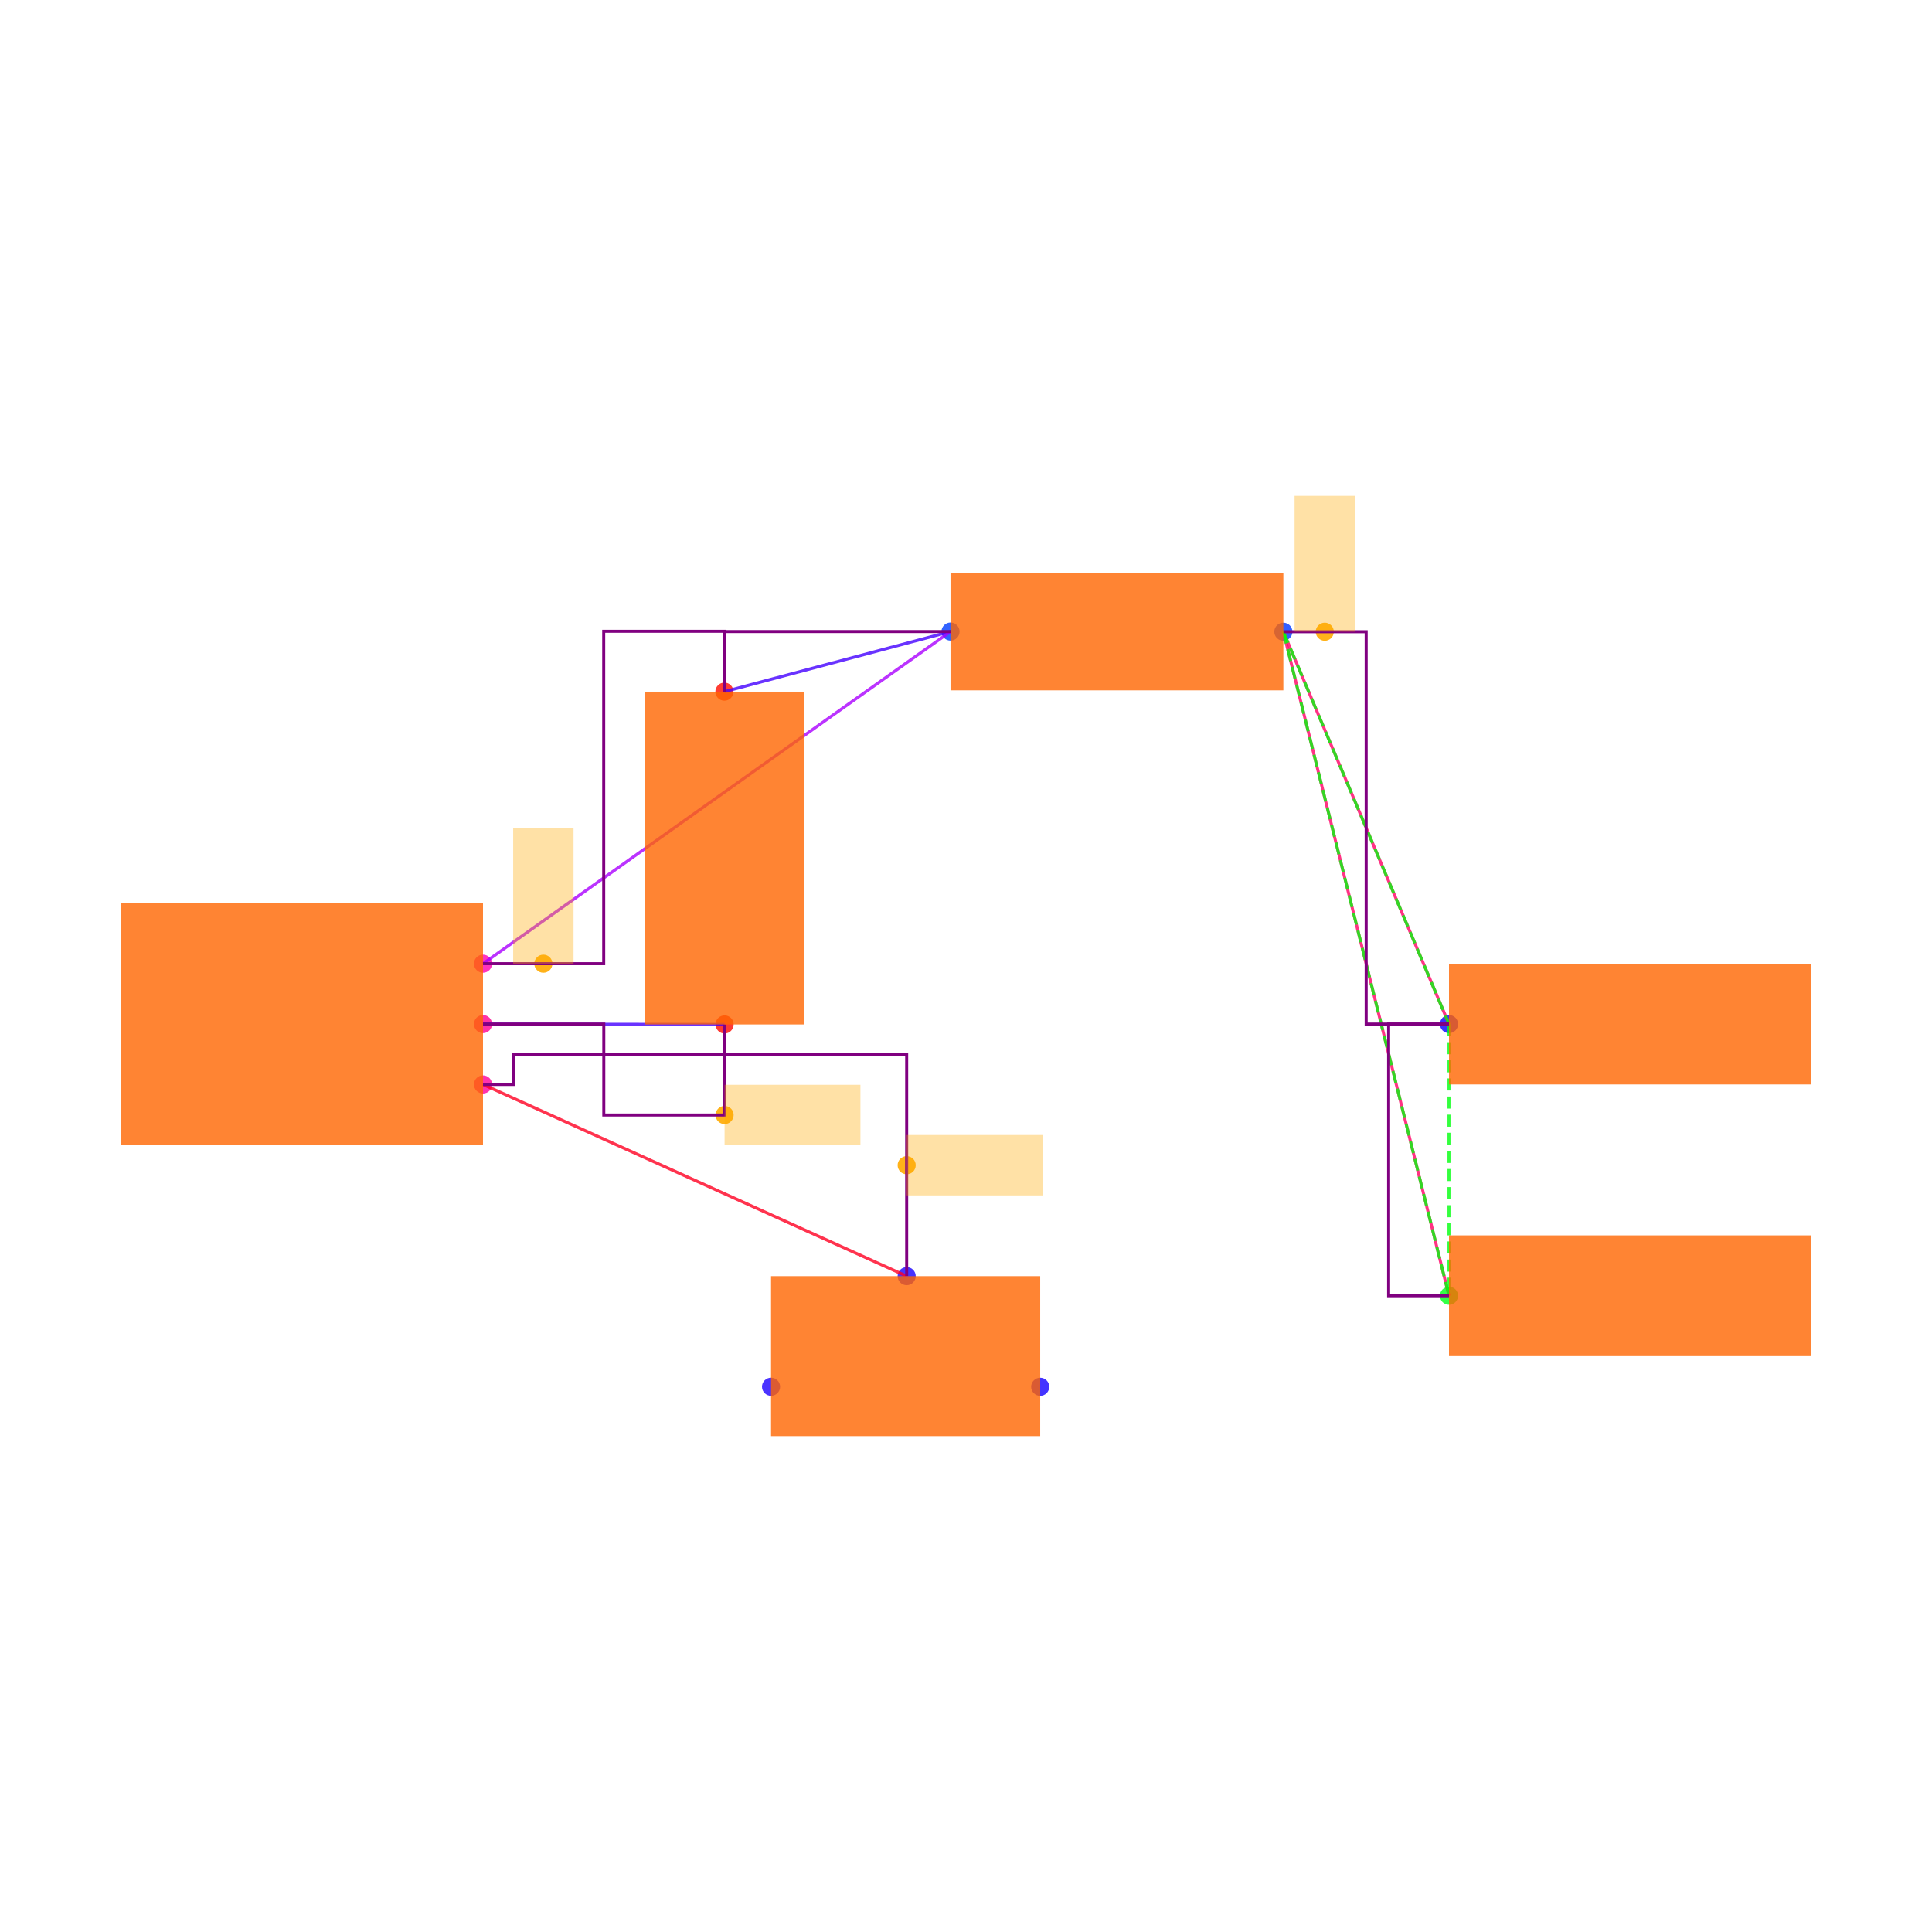
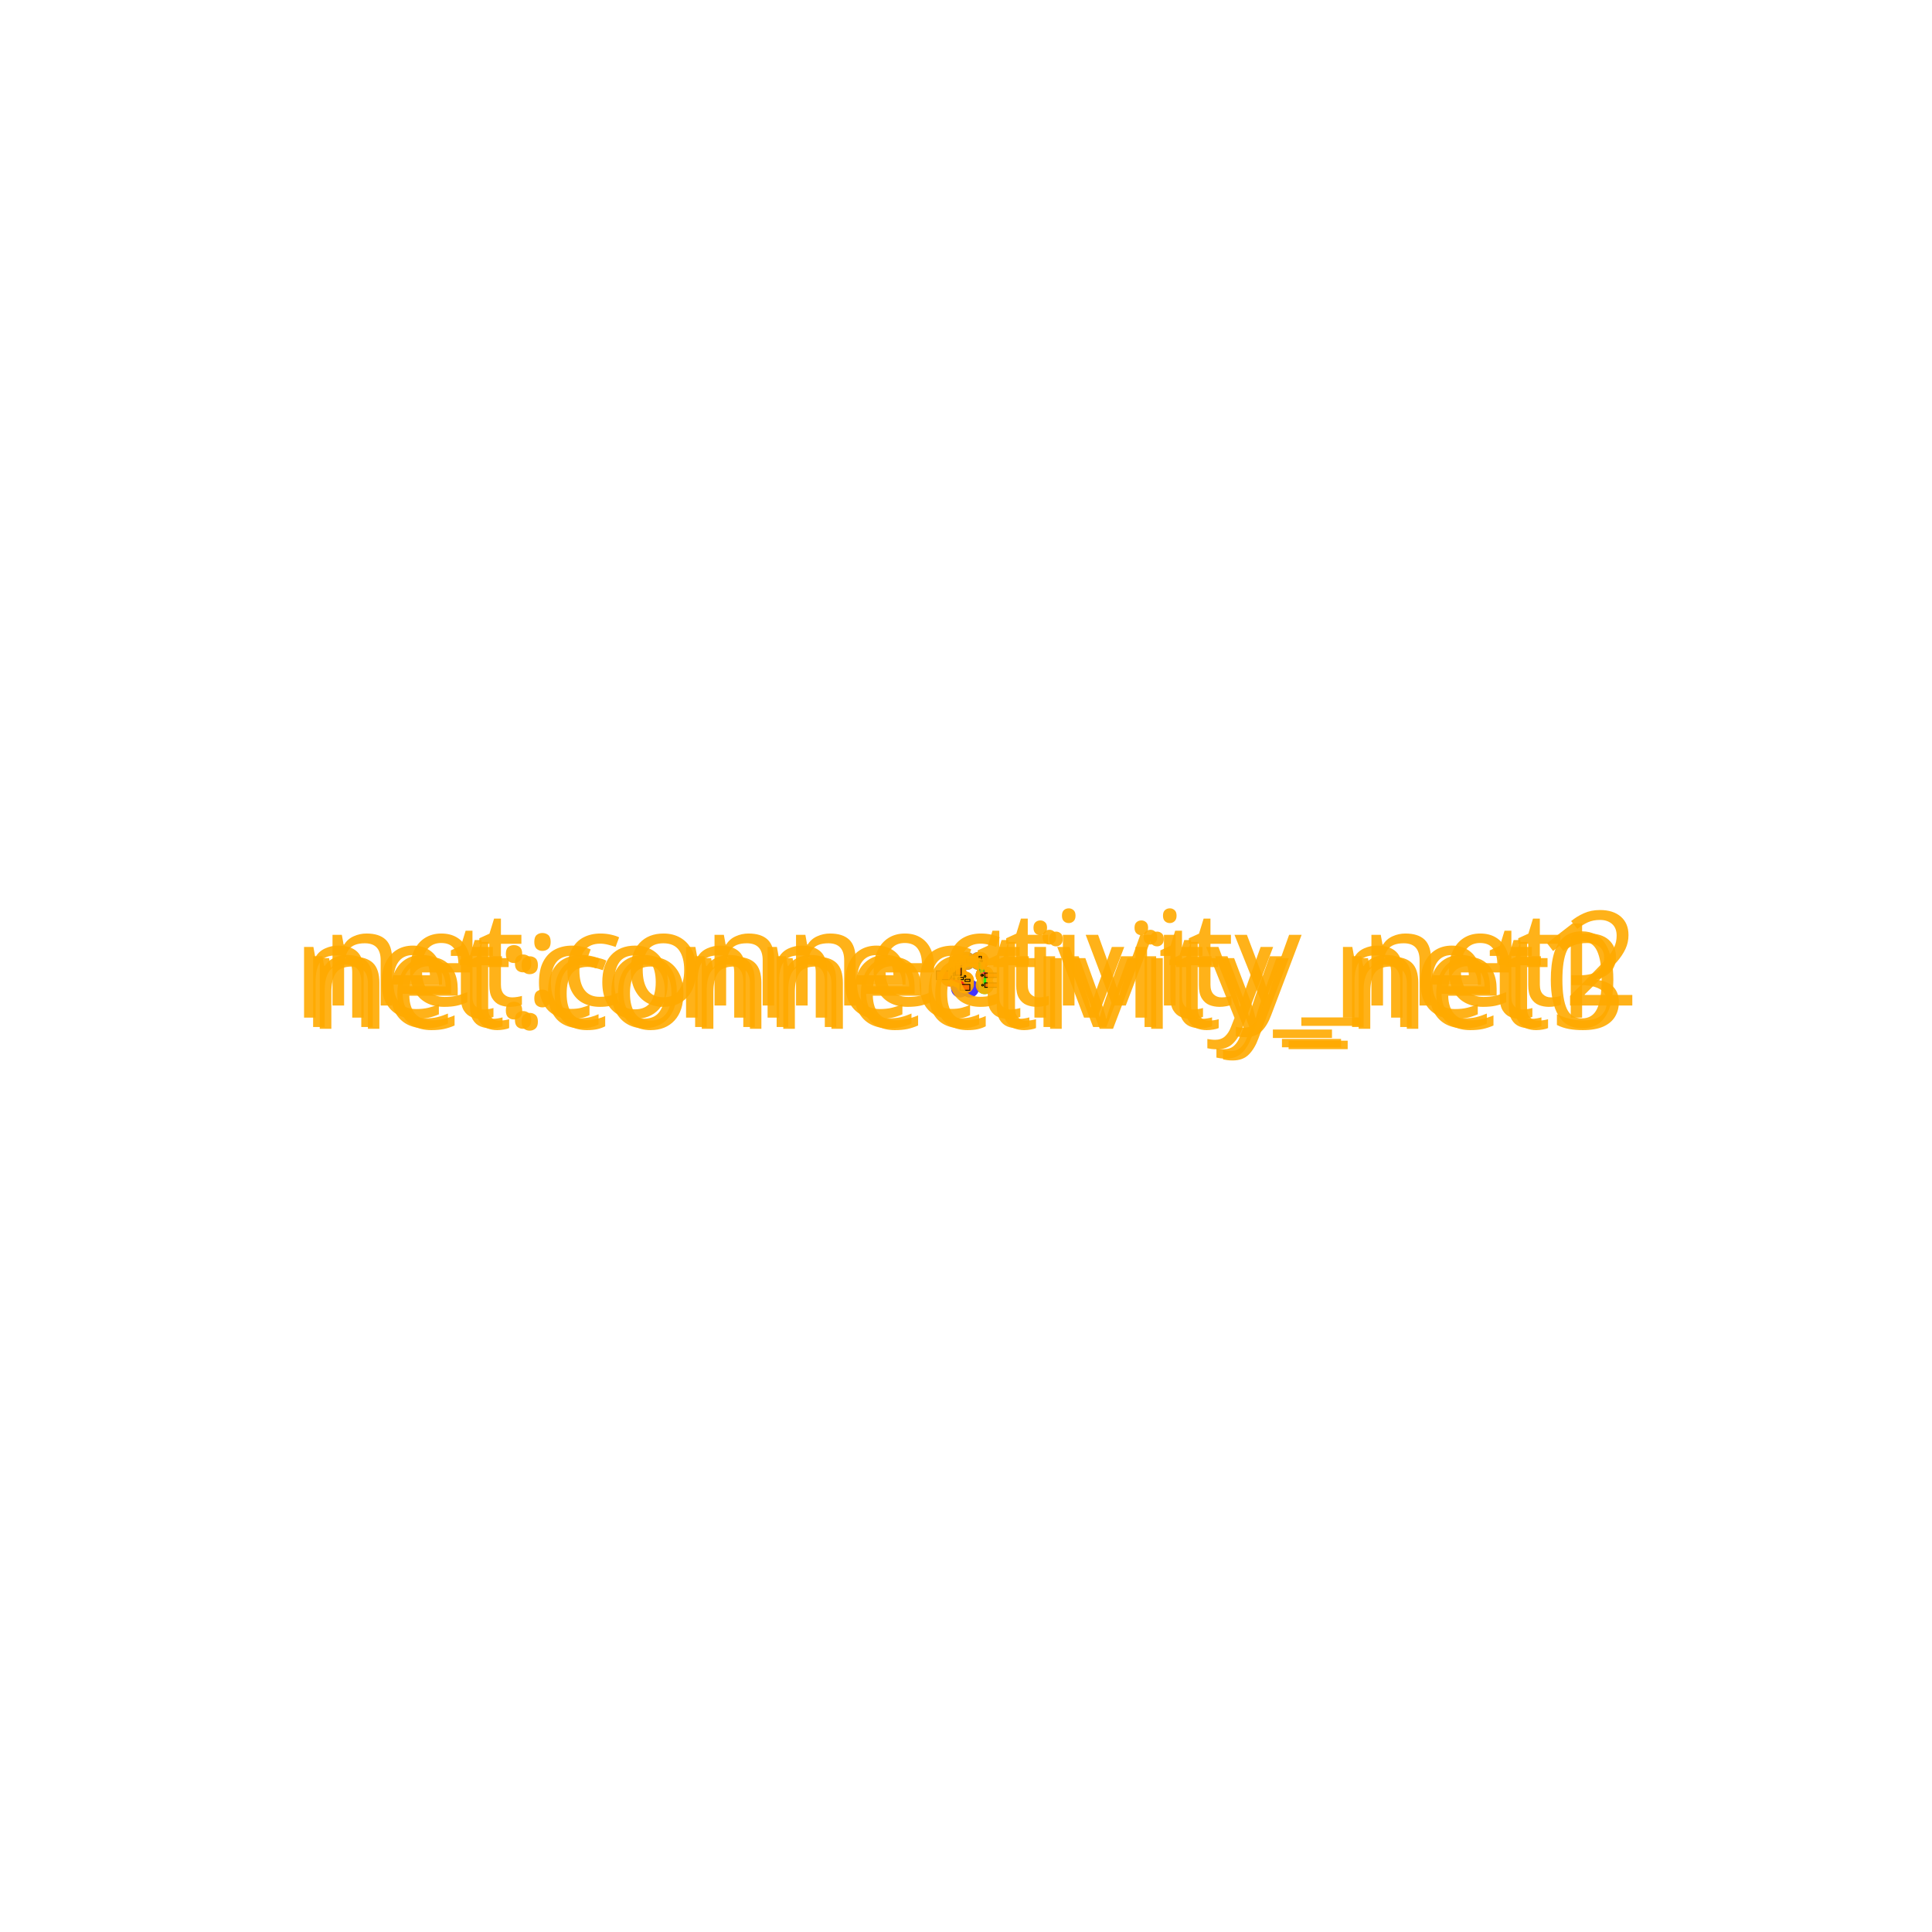
<svg xmlns="http://www.w3.org/2000/svg" width="640" height="640" viewBox="0 0 640 640">
  <rect width="100%" height="100%" fill="white" />
  <g>
-     <circle data-type="point" data-label="U1.6 x+" data-x="0.6000000000000001" data-y="-0.2" cx="160" cy="359.238" r="3" fill="hsl(324, 100%, 50%, 0.8)" />
+     <circle data-type="point" data-label="U1.6 x+" data-x="0.6000000000000001" data-y="-0.2" cx="314.559" cy="323.791" r="3" fill="hsl(324, 100%, 50%, 0.8)" />
  </g>
  <g>
-     <circle data-type="point" data-label="U1.8 x+" data-x="0.6000000000000001" data-y="0" cx="160" cy="339.238" r="3" fill="hsl(326, 100%, 50%, 0.8)" />
+     <circle data-type="point" data-label="U1.8 x+" data-x="0.6000000000000001" data-y="0" cx="314.559" cy="323.063" r="3" fill="hsl(326, 100%, 50%, 0.8)" />
  </g>
  <g>
-     <circle data-type="point" data-label="U1.1 x+" data-x="0.6000000000000001" data-y="0.2" cx="160" cy="319.238" r="3" fill="hsl(319, 100%, 50%, 0.8)" />
+     <circle data-type="point" data-label="U1.1 x+" data-x="0.6000000000000001" data-y="0.2" cx="314.559" cy="322.334" r="3" fill="hsl(319, 100%, 50%, 0.8)" />
  </g>
  <g>
-     <circle data-type="point" data-label="C2.1 y-" data-x="1.4002733499999995" data-y="-0.0012093000000001908" cx="240.027" cy="339.359" r="3" fill="hsl(2, 100%, 50%, 0.8)" />
+     <circle data-type="point" data-label="C2.1 y-" data-x="1.4002733499999995" data-y="-0.0012093000000001908" cx="317.473" cy="323.067" r="3" fill="hsl(2, 100%, 50%, 0.8)" />
  </g>
  <g>
-     <circle data-type="point" data-label="C2.2 y+" data-x="1.3997266500000003" data-y="1.1012093000000003" cx="239.973" cy="229.117" r="3" fill="hsl(3, 100%, 50%, 0.8)" />
+     <circle data-type="point" data-label="C2.2 y+" data-x="1.3997266500000003" data-y="1.1012093000000003" cx="317.471" cy="319.053" r="3" fill="hsl(3, 100%, 50%, 0.8)" />
  </g>
  <g>
-     <circle data-type="point" data-label="R1.1 x-" data-x="2.1487092999999997" data-y="1.3002732499999994" cx="314.871" cy="209.211" r="3" fill="hsl(226, 100%, 50%, 0.8)" />
+     <circle data-type="point" data-label="R1.1 x-" data-x="2.1487092999999997" data-y="1.3002732499999994" cx="320.198" cy="318.328" r="3" fill="hsl(226, 100%, 50%, 0.8)" />
  </g>
  <g>
-     <circle data-type="point" data-label="R1.2 x+" data-x="3.2512907000000006" data-y="1.2997267500000007" cx="425.129" cy="209.265" r="3" fill="hsl(227, 100%, 50%, 0.8)" />
+     <circle data-type="point" data-label="R1.2 x+" data-x="3.2512907000000006" data-y="1.2997267500000007" cx="324.213" cy="318.33" r="3" fill="hsl(227, 100%, 50%, 0.8)" />
  </g>
  <g>
-     <circle data-type="point" data-label="JP5.1 x-" data-x="3.8000000000000003" data-y="0" cx="480" cy="339.238" r="3" fill="hsl(242, 100%, 50%, 0.8)" />
+     <circle data-type="point" data-label="JP5.1 x-" data-x="3.8000000000000003" data-y="0" cx="326.211" cy="323.063" r="3" fill="hsl(242, 100%, 50%, 0.8)" />
  </g>
  <g>
-     <circle data-type="point" data-label="JP9.1 x-" data-x="3.8000000000000003" data-y="-0.9" cx="480" cy="429.238" r="3" fill="hsl(126, 100%, 50%, 0.8)" />
+     <circle data-type="point" data-label="JP9.1 x-" data-x="3.8000000000000003" data-y="-0.9" cx="326.211" cy="326.34" r="3" fill="hsl(126, 100%, 50%, 0.8)" />
  </g>
  <g>
-     <circle data-type="point" data-label="JP8.1 x+" data-x="2.4458007999999998" data-y="-1.2015872704999997" cx="344.58" cy="459.397" r="3" fill="hsl(245, 100%, 50%, 0.8)" />
+     <circle data-type="point" data-label="JP8.1 x+" data-x="2.4458007999999998" data-y="-1.2015872704999997" cx="321.28" cy="327.438" r="3" fill="hsl(245, 100%, 50%, 0.8)" />
  </g>
  <g>
-     <circle data-type="point" data-label="JP8.2 y+" data-x="2.0034928" data-y="-0.8350319000000007" cx="300.349" cy="422.741" r="3" fill="hsl(246, 100%, 50%, 0.8)" />
+     <circle data-type="point" data-label="JP8.2 y+" data-x="2.0034928" data-y="-0.8350319000000007" cx="319.67" cy="326.103" r="3" fill="hsl(246, 100%, 50%, 0.8)" />
  </g>
  <g>
-     <circle data-type="point" data-label="JP8.3 x-" data-x="1.5541992" data-y="-1.2014628704999997" cx="255.42" cy="459.384" r="3" fill="hsl(247, 100%, 50%, 0.8)" />
+     <circle data-type="point" data-label="JP8.3 x-" data-x="1.5541992" data-y="-1.2014628704999997" cx="318.034" cy="327.438" r="3" fill="hsl(247, 100%, 50%, 0.8)" />
  </g>
  <g>
-     <circle data-type="point" data-label="anchorPoint orientation: x+" data-x="2.0034928" data-y="-0.46751595000000035" cx="300.349" cy="385.99" r="3" fill="hsl(40, 100%, 50%, 0.9)" />
+     <circle data-type="point" data-label="start:connectivity_net0" data-x="1.4002733499999995" data-y="-0.0012093000000001908" cx="317.473" cy="323.067" r="3" fill="hsl(40, 100%, 50%, 0.9)" />
  </g>
  <g>
-     <circle data-type="point" data-label="anchorPoint orientation: x+" data-x="1.4002733499999995" data-y="-0.30120930000000024" cx="240.027" cy="369.359" r="3" fill="hsl(40, 100%, 50%, 0.9)" />
+     <circle data-type="point" data-label="end:connectivity_net0" data-x="0.6000000000000001" data-y="0" cx="314.559" cy="323.063" r="3" fill="hsl(40, 100%, 50%, 0.9)" />
  </g>
  <g>
-     <circle data-type="point" data-label="anchorPoint orientation: y+" data-x="0.7999316625000001" data-y="0.2" cx="179.993" cy="319.238" r="3" fill="hsl(40, 100%, 50%, 0.9)" />
+     <circle data-type="point" data-label="start:connectivity_net1" data-x="2.1487092999999997" data-y="1.3002732499999994" cx="320.198" cy="318.328" r="3" fill="hsl(40, 100%, 50%, 0.9)" />
  </g>
  <g>
-     <circle data-type="point" data-label="anchorPoint orientation: y+" data-x="3.3884680250000008" data-y="1.2997267500000007" cx="438.847" cy="209.265" r="3" fill="hsl(40, 100%, 50%, 0.9)" />
+     <circle data-type="point" data-label="end:connectivity_net1" data-x="1.3997266500000003" data-y="1.1012093000000003" cx="317.471" cy="319.053" r="3" fill="hsl(40, 100%, 50%, 0.9)" />
  </g>
  <g>
-     <polyline data-points="1.4002733499999995,-0.0012093000000001908 0.6000000000000001,0" data-type="line" data-label="" points="240.027,339.359 160,339.238" fill="none" stroke="hsl(256, 100%, 50%, 0.8)" stroke-width="1" />
+     <circle data-type="point" data-label="start:connectivity_net1" data-x="0.6000000000000001" data-y="0.2" cx="314.559" cy="322.334" r="3" fill="hsl(40, 100%, 50%, 0.9)" />
  </g>
  <g>
-     <polyline data-points="1.3997266500000003,1.1012093000000003 2.1487092999999997,1.3002732499999994" data-type="line" data-label="" points="239.973,229.117 314.871,209.211" fill="none" stroke="hsl(256, 100%, 50%, 0.8)" stroke-width="1" />
+     <circle data-type="point" data-label="end:connectivity_net1" data-x="1.3997266500000003" data-y="1.1012093000000003" cx="317.471" cy="319.053" r="3" fill="hsl(40, 100%, 50%, 0.9)" />
  </g>
  <g>
-     <polyline data-points="2.1487092999999997,1.3002732499999994 0.6000000000000001,0.2" data-type="line" data-label="" points="314.871,209.211 160,319.238" fill="none" stroke="hsl(280, 100%, 50%, 0.8)" stroke-width="1" />
+     <circle data-type="point" data-label="start:connectivity_net2" data-x="3.8000000000000003" data-y="-0.9" cx="326.211" cy="326.34" r="3" fill="hsl(40, 100%, 50%, 0.9)" />
  </g>
  <g>
-     <polyline data-points="3.8000000000000003,0 3.2512907000000006,1.2997267500000007" data-type="line" data-label="" points="480,339.238 425.129,209.265" fill="none" stroke="hsl(336, 100%, 50%, 0.8)" stroke-width="1" />
+     <circle data-type="point" data-label="end:connectivity_net2" data-x="3.8000000000000003" data-y="0" cx="326.211" cy="323.063" r="3" fill="hsl(40, 100%, 50%, 0.9)" />
  </g>
  <g>
-     <polyline data-points="3.8000000000000003,-0.9 3.2512907000000006,1.2997267500000007" data-type="line" data-label="" points="480,429.238 425.129,209.265" fill="none" stroke="hsl(336, 100%, 50%, 0.8)" stroke-width="1" />
+     <circle data-type="point" data-label="start:connectivity_net2" data-x="3.2512907000000006" data-y="1.2997267500000007" cx="324.213" cy="318.33" r="3" fill="hsl(40, 100%, 50%, 0.9)" />
  </g>
  <g>
-     <polyline data-points="2.0034928,-0.8350319000000007 0.6000000000000001,-0.2" data-type="line" data-label="" points="300.349,422.741 160,359.238" fill="none" stroke="hsl(352, 100%, 50%, 0.8)" stroke-width="1" />
+     <circle data-type="point" data-label="end:connectivity_net2" data-x="3.8000000000000003" data-y="0" cx="326.211" cy="323.063" r="3" fill="hsl(40, 100%, 50%, 0.9)" />
  </g>
  <g>
-     <polyline data-points="3.2512907000000006,1.2997267500000007 3.8000000000000003,0" data-type="line" data-label="" points="425.129,209.265 480,339.238" fill="none" stroke="hsl(123, 100%, 50%, 0.8)" stroke-width="1" stroke-dasharray="4 2" />
+     <circle data-type="point" data-label="start:connectivity_net3" data-x="2.0034928" data-y="-0.8350319000000007" cx="319.67" cy="326.103" r="3" fill="hsl(40, 100%, 50%, 0.9)" />
  </g>
  <g>
-     <polyline data-points="3.2512907000000006,1.2997267500000007 3.8000000000000003,-0.9" data-type="line" data-label="" points="425.129,209.265 480,429.238" fill="none" stroke="hsl(123, 100%, 50%, 0.8)" stroke-width="1" stroke-dasharray="4 2" />
+     <circle data-type="point" data-label="end:connectivity_net3" data-x="0.6000000000000001" data-y="-0.2" cx="314.559" cy="323.791" r="3" fill="hsl(40, 100%, 50%, 0.9)" />
  </g>
  <g>
-     <polyline data-points="3.8000000000000003,0 3.8000000000000003,-0.9" data-type="line" data-label="" points="480,339.238 480,429.238" fill="none" stroke="hsl(123, 100%, 50%, 0.8)" stroke-width="1" stroke-dasharray="4 2" />
+     <circle data-type="point" data-label="anchor:connectivity_net3" data-x="2.0034928" data-y="-0.46751595000000035" cx="319.67" cy="324.765" r="3" fill="orange" />
  </g>
  <g>
-     <polyline data-points="1.4002733499999995,-0.0012093000000001908 1.4002733499999995,-0.30120930000000024 1.0001366749999998,-0.30120930000000024 1.0001366749999998,0 0.6000000000000001,0" data-type="line" data-label="" points="240.027,339.359 240.027,369.359 200.014,369.359 200.014,339.238 160,339.238" fill="none" stroke="purple" stroke-width="1" />
+     <circle data-type="point" data-label="anchor:connectivity_net0" data-x="1.4002733499999995" data-y="-0.30120930000000024" cx="317.473" cy="324.16" r="3" fill="orange" />
  </g>
  <g>
-     <polyline data-points="2.1487092999999997,1.3002732499999994 1.3997266500000003,1.3002732499999994 1.3997266500000003,1.1012093000000003" data-type="line" data-label="" points="314.871,209.211 239.973,209.211 239.973,229.117" fill="none" stroke="purple" stroke-width="1" />
+     <circle data-type="point" data-label="anchor:connectivity_net1" data-x="0.7999316625000001" data-y="0.2" cx="315.287" cy="322.334" r="3" fill="orange" />
  </g>
  <g>
-     <polyline data-points="0.6000000000000001,0.2 0.9998633250000002,0.2 0.9998633250000002,1.3012093000000002 1.3997266500000003,1.3012093000000002 1.3997266500000003,1.1012093000000003" data-type="line" data-label="" points="160,319.238 199.986,319.238 199.986,209.117 239.973,209.117 239.973,229.117" fill="none" stroke="purple" stroke-width="1" />
+     <circle data-type="point" data-label="anchor:connectivity_net2" data-x="3.3884680250000008" data-y="1.2997267500000007" cx="324.713" cy="318.33" r="3" fill="orange" />
  </g>
  <g>
-     <polyline data-points="3.8000000000000003,-0.9 3.6000000000000005,-0.9 3.6000000000000005,0 3.8000000000000003,0" data-type="line" data-label="" points="480,429.238 460,429.238 460,339.238 480,339.238" fill="none" stroke="purple" stroke-width="1" />
+     <polyline data-points="1.4002733499999995,-0.0012093000000001908 0.6000000000000001,0" data-type="line" data-label="" points="317.473,323.067 314.559,323.063" fill="none" stroke="hsl(256, 100%, 50%, 0.8)" stroke-width="1" />
  </g>
  <g>
-     <polyline data-points="3.2512907000000006,1.2997267500000007 3.5256453500000005,1.2997267500000007 3.5256453500000005,0 3.8000000000000003,0" data-type="line" data-label="" points="425.129,209.265 452.565,209.265 452.565,339.238 480,339.238" fill="none" stroke="purple" stroke-width="1" />
+     <polyline data-points="1.3997266500000003,1.1012093000000003 2.1487092999999997,1.3002732499999994" data-type="line" data-label="" points="317.471,319.053 320.198,318.328" fill="none" stroke="hsl(256, 100%, 50%, 0.8)" stroke-width="1" />
  </g>
  <g>
-     <polyline data-points="2.0034928,-0.8350319000000007 2.0034928,-0.1 0.7000000000000001,-0.1 0.7000000000000001,-0.2 0.6000000000000001,-0.2" data-type="line" data-label="" points="300.349,422.741 300.349,349.238 170,349.238 170,359.238 160,359.238" fill="none" stroke="purple" stroke-width="1" />
+     <polyline data-points="2.1487092999999997,1.3002732499999994 0.6000000000000001,0.2" data-type="line" data-label="" points="320.198,318.328 314.559,322.334" fill="none" stroke="hsl(280, 100%, 50%, 0.8)" stroke-width="1" />
  </g>
  <g>
-     <rect data-type="rect" data-label="schematic_component_0" data-x="0" data-y="0" x="40" y="299.238" width="120" height="80" fill="hsl(24, 100%, 50%, 0.8)" stroke="black" stroke-width="0.01" />
+     <polyline data-points="3.8000000000000003,0 3.2512907000000006,1.2997267500000007" data-type="line" data-label="" points="326.211,323.063 324.213,318.33" fill="none" stroke="hsl(336, 100%, 50%, 0.8)" stroke-width="1" />
  </g>
  <g>
-     <rect data-type="rect" data-label="schematic_component_1" data-x="1.4" data-y="0.55" x="213.542" y="229.117" width="52.917" height="110.242" fill="hsl(24, 100%, 50%, 0.8)" stroke="black" stroke-width="0.01" />
+     <polyline data-points="3.8000000000000003,-0.9 3.2512907000000006,1.2997267500000007" data-type="line" data-label="" points="326.211,326.34 324.213,318.33" fill="none" stroke="hsl(336, 100%, 50%, 0.8)" stroke-width="1" />
  </g>
  <g>
-     <rect data-type="rect" data-label="schematic_component_2" data-x="2.7" data-y="1.3" x="314.871" y="189.792" width="110.258" height="38.891" fill="hsl(24, 100%, 50%, 0.8)" stroke="black" stroke-width="0.01" />
+     <polyline data-points="2.0034928,-0.8350319000000007 0.6000000000000001,-0.2" data-type="line" data-label="" points="319.67,326.103 314.559,323.791" fill="none" stroke="hsl(352, 100%, 50%, 0.8)" stroke-width="1" />
  </g>
  <g>
-     <rect data-type="rect" data-label="schematic_component_3" data-x="4.4" data-y="0" x="480" y="319.238" width="120" height="40" fill="hsl(24, 100%, 50%, 0.8)" stroke="black" stroke-width="0.01" />
+     <polyline data-points="3.2512907000000006,1.2997267500000007 3.8000000000000003,0" data-type="line" data-label="" points="324.213,318.33 326.211,323.063" fill="none" stroke="hsl(123, 100%, 50%, 0.8)" stroke-width="1" stroke-dasharray="4 2" />
  </g>
  <g>
-     <rect data-type="rect" data-label="schematic_component_4" data-x="4.4" data-y="-0.9" x="480" y="409.238" width="120" height="40" fill="hsl(24, 100%, 50%, 0.8)" stroke="black" stroke-width="0.01" />
+     <polyline data-points="3.2512907000000006,1.2997267500000007 3.8000000000000003,-0.9" data-type="line" data-label="" points="324.213,318.33 326.211,326.34" fill="none" stroke="hsl(123, 100%, 50%, 0.8)" stroke-width="1" stroke-dasharray="4 2" />
  </g>
  <g>
-     <rect data-type="rect" data-label="schematic_component_5" data-x="2" data-y="-1.1" x="255.42" y="422.741" width="89.16" height="52.994" fill="hsl(24, 100%, 50%, 0.8)" stroke="black" stroke-width="0.01" />
+     <polyline data-points="3.8000000000000003,0 3.8000000000000003,-0.9" data-type="line" data-label="" points="326.211,323.063 326.211,326.34" fill="none" stroke="hsl(123, 100%, 50%, 0.8)" stroke-width="1" stroke-dasharray="4 2" />
  </g>
  <g>
-     <rect data-type="rect" data-label="netId: solderjumper.JP8 &gt; port.pin2 to .U1 &gt; .pin6 globalConnNetId: connectivity_net3" data-x="2.2284928" data-y="-0.46751595000000035" x="300.349" y="375.99" width="45" height="20" fill="hsl(40, 100%, 50%, 0.35)" stroke="black" stroke-width="0.01" />
+     <polyline data-points="1.4002733499999995,-0.0012093000000001908 1.4002733499999995,-0.30120930000000024 1.0001366749999998,-0.30120930000000024 1.0001366749999998,0 0.6000000000000001,0" data-type="line" data-label="" points="317.473,323.067 317.473,324.16 316.016,324.16 316.016,323.063 314.559,323.063" fill="none" stroke="hsl(40, 100%, 50%, 0.7)" stroke-width="1" />
  </g>
  <g>
-     <rect data-type="rect" data-label="netId: capacitor.C2 &gt; port.pin1 to .U1 &gt; .pin8 globalConnNetId: connectivity_net0" data-x="1.6252733499999996" data-y="-0.30120930000000024" x="240.027" y="359.359" width="45" height="20" fill="hsl(40, 100%, 50%, 0.35)" stroke="black" stroke-width="0.01" />
+     <polyline data-points="2.1487092999999997,1.3002732499999994 1.3997266500000003,1.3002732499999994 1.3997266500000003,1.1012093000000003" data-type="line" data-label="" points="320.198,318.328 317.471,318.328 317.471,319.053" fill="none" stroke="hsl(40, 100%, 50%, 0.7)" stroke-width="1" />
  </g>
  <g>
-     <rect data-type="rect" data-label="netId: resistor.R1 &gt; port.pin1 to .U1 &gt; .pin1 globalConnNetId: connectivity_net1" data-x="0.7999316625000001" data-y="0.42500000000000004" x="169.993" y="274.238" width="20" height="45" fill="hsl(40, 100%, 50%, 0.35)" stroke="black" stroke-width="0.01" />
+     <polyline data-points="0.6000000000000001,0.2 0.9998633250000002,0.2 0.9998633250000002,1.3012093000000002 1.3997266500000003,1.3012093000000002 1.3997266500000003,1.1012093000000003" data-type="line" data-label="" points="314.559,322.334 316.015,322.334 316.015,318.325 317.471,318.325 317.471,319.053" fill="none" stroke="hsl(40, 100%, 50%, 0.7)" stroke-width="1" />
  </g>
  <g>
-     <rect data-type="rect" data-label="netId: PAD globalConnNetId: connectivity_net2" data-x="3.3884680250000008" data-y="1.5247267500000008" x="428.847" y="164.265" width="20" height="45" fill="hsl(40, 100%, 50%, 0.35)" stroke="black" stroke-width="0.01" />
+     <polyline data-points="3.8000000000000003,-0.9 3.6000000000000005,-0.9 3.6000000000000005,0 3.8000000000000003,0" data-type="line" data-label="" points="326.211,326.34 325.483,326.34 325.483,323.063 326.211,323.063" fill="none" stroke="hsl(40, 100%, 50%, 0.7)" stroke-width="1" />
  </g>
+   <g>
+     <polyline data-points="3.2512907000000006,1.2997267500000007 3.5256453500000005,1.2997267500000007 3.5256453500000005,0 3.8000000000000003,0" data-type="line" data-label="" points="324.213,318.33 325.212,318.33 325.212,323.063 326.211,323.063" fill="none" stroke="hsl(40, 100%, 50%, 0.7)" stroke-width="1" />
+   </g>
+   <g>
+     <polyline data-points="2.0034928,-0.8350319000000007 2.0034928,-0.1 0.7000000000000001,-0.1 0.7000000000000001,-0.2 0.6000000000000001,-0.2" data-type="line" data-label="" points="319.67,326.103 319.67,323.427 314.923,323.427 314.923,323.791 314.559,323.791" fill="none" stroke="hsl(40, 100%, 50%, 0.7)" stroke-width="1" />
+   </g>
+   <g>
+     <rect data-type="rect" data-label="schematic_component_0" data-x="0" data-y="0" x="310.189" y="321.606" width="4.37" height="2.913" fill="hsl(24, 100%, 50%, 0.8)" stroke="black" stroke-width="0.275" />
+   </g>
+   <g>
+     <rect data-type="rect" data-label="schematic_component_1" data-x="1.4" data-y="0.55" x="316.509" y="319.053" width="1.927" height="4.014" fill="hsl(24, 100%, 50%, 0.8)" stroke="black" stroke-width="0.275" />
+   </g>
+   <g>
+     <rect data-type="rect" data-label="schematic_component_2" data-x="2.7" data-y="1.3" x="320.198" y="317.621" width="4.015" height="1.416" fill="hsl(24, 100%, 50%, 0.8)" stroke="black" stroke-width="0.275" />
+   </g>
+   <g>
+     <rect data-type="rect" data-label="schematic_component_3" data-x="4.4" data-y="0" x="326.211" y="322.334" width="4.37" height="1.457" fill="hsl(24, 100%, 50%, 0.8)" stroke="black" stroke-width="0.275" />
+   </g>
+   <g>
+     <rect data-type="rect" data-label="schematic_component_4" data-x="4.4" data-y="-0.9" x="326.211" y="325.612" width="4.37" height="1.457" fill="hsl(24, 100%, 50%, 0.8)" stroke="black" stroke-width="0.275" />
+   </g>
+   <g>
+     <rect data-type="rect" data-label="schematic_component_5" data-x="2" data-y="-1.1" x="318.034" y="326.103" width="3.247" height="1.93" fill="hsl(24, 100%, 50%, 0.8)" stroke="black" stroke-width="0.275" />
+   </g>
+   <g>
+     <rect data-type="rect" data-label="connectivity_net3" data-x="2.2284928" data-y="-0.46751595000000035" x="319.67" y="324.401" width="1.639" height="0.728" fill="hsl(40, 100%, 50%, 0.35)" stroke="black" stroke-width="0.275" />
+   </g>
+   <g>
+     <rect data-type="rect" data-label="connectivity_net0" data-x="1.6252733499999996" data-y="-0.30120930000000024" x="317.473" y="323.795" width="1.639" height="0.728" fill="hsl(40, 100%, 50%, 0.35)" stroke="black" stroke-width="0.275" />
+   </g>
+   <g>
+     <rect data-type="rect" data-label="connectivity_net1" data-x="0.7999316625000001" data-y="0.42500000000000004" x="314.923" y="320.696" width="0.728" height="1.639" fill="hsl(40, 100%, 50%, 0.35)" stroke="black" stroke-width="0.275" />
+   </g>
+   <g>
+     <rect data-type="rect" data-label="connectivity_net2" data-x="3.3884680250000008" data-y="1.5247267500000008" x="324.349" y="316.691" width="0.728" height="1.639" fill="hsl(40, 100%, 50%, 0.35)" stroke="black" stroke-width="0.275" />
+   </g>
+   <circle data-type="circle" data-label="" data-x="1.4002733499999995" data-y="-0.30120930000000024" cx="317.473" cy="324.16" r="0.291" fill="hsl(40, 100%, 50%, 0.9)" stroke="black" stroke-width="0.275" />
+   <circle data-type="circle" data-label="" data-x="1.0001366749999998" data-y="-0.30120930000000024" cx="316.016" cy="324.16" r="0.291" fill="hsl(40, 100%, 50%, 0.9)" stroke="black" stroke-width="0.275" />
+   <circle data-type="circle" data-label="" data-x="1.0001366749999998" data-y="0" cx="316.016" cy="323.063" r="0.291" fill="hsl(40, 100%, 50%, 0.9)" stroke="black" stroke-width="0.275" />
+   <circle data-type="circle" data-label="" data-x="1.3997266500000003" data-y="1.3002732499999994" cx="317.471" cy="318.328" r="0.291" fill="hsl(40, 100%, 50%, 0.9)" stroke="black" stroke-width="0.275" />
+   <circle data-type="circle" data-label="" data-x="0.9998633250000002" data-y="0.2" cx="316.015" cy="322.334" r="0.291" fill="hsl(40, 100%, 50%, 0.9)" stroke="black" stroke-width="0.275" />
+   <circle data-type="circle" data-label="" data-x="0.9998633250000002" data-y="1.3012093000000002" cx="316.015" cy="318.325" r="0.291" fill="hsl(40, 100%, 50%, 0.9)" stroke="black" stroke-width="0.275" />
+   <circle data-type="circle" data-label="" data-x="1.3997266500000003" data-y="1.3012093000000002" cx="317.471" cy="318.325" r="0.291" fill="hsl(40, 100%, 50%, 0.9)" stroke="black" stroke-width="0.275" />
+   <circle data-type="circle" data-label="" data-x="3.6000000000000005" data-y="-0.9" cx="325.483" cy="326.34" r="0.291" fill="hsl(40, 100%, 50%, 0.9)" stroke="black" stroke-width="0.275" />
+   <circle data-type="circle" data-label="" data-x="3.6000000000000005" data-y="0" cx="325.483" cy="323.063" r="0.291" fill="hsl(40, 100%, 50%, 0.9)" stroke="black" stroke-width="0.275" />
+   <circle data-type="circle" data-label="" data-x="3.5256453500000005" data-y="1.2997267500000007" cx="325.212" cy="318.33" r="0.291" fill="hsl(40, 100%, 50%, 0.9)" stroke="black" stroke-width="0.275" />
+   <circle data-type="circle" data-label="" data-x="3.5256453500000005" data-y="0" cx="325.212" cy="323.063" r="0.291" fill="hsl(40, 100%, 50%, 0.9)" stroke="black" stroke-width="0.275" />
+   <circle data-type="circle" data-label="" data-x="2.0034928" data-y="-0.1" cx="319.67" cy="323.427" r="0.291" fill="hsl(40, 100%, 50%, 0.9)" stroke="black" stroke-width="0.275" />
+   <circle data-type="circle" data-label="" data-x="0.7000000000000001" data-y="-0.1" cx="314.923" cy="323.427" r="0.291" fill="hsl(40, 100%, 50%, 0.9)" stroke="black" stroke-width="0.275" />
+   <circle data-type="circle" data-label="" data-x="0.7000000000000001" data-y="-0.2" cx="314.923" cy="323.791" r="0.291" fill="hsl(40, 100%, 50%, 0.9)" stroke="black" stroke-width="0.275" />
+   <text data-type="text" data-label="net:connectivity_net3" data-x="2.2284928" data-y="-0.21751595000000037" x="320.489" y="323.855" fill="hsl(40, 100%, 50%, 0.9)" font-size="43.696" font-family="sans-serif" text-anchor="middle" dominant-baseline="central">net:connectivity_net3</text>
+   <text data-type="text" data-label="net:connectivity_net0" data-x="1.6252733499999996" data-y="-0.051209300000000235" x="318.292" y="323.249" fill="hsl(40, 100%, 50%, 0.9)" font-size="43.696" font-family="sans-serif" text-anchor="middle" dominant-baseline="central">net:connectivity_net0</text>
+   <text data-type="text" data-label="net:connectivity_net1" data-x="0.7999316625000001" data-y="0.8" x="315.287" y="320.15" fill="hsl(40, 100%, 50%, 0.9)" font-size="43.696" font-family="sans-serif" text-anchor="middle" dominant-baseline="central">net:connectivity_net1</text>
+   <text data-type="text" data-label="net:connectivity_net2" data-x="3.3884680250000008" data-y="1.8997267500000008" x="324.713" y="316.145" fill="hsl(40, 100%, 50%, 0.9)" font-size="43.696" font-family="sans-serif" text-anchor="middle" dominant-baseline="central">net:connectivity_net2</text>
  <g id="crosshair" style="display: none">
    <line id="crosshair-h" y1="0" y2="640" stroke="#666" stroke-width="0.5" />
    <line id="crosshair-v" x1="0" x2="640" stroke="#666" stroke-width="0.5" />
    <text id="coordinates" font-family="monospace" font-size="12" fill="#666" />
  </g>
</svg>
